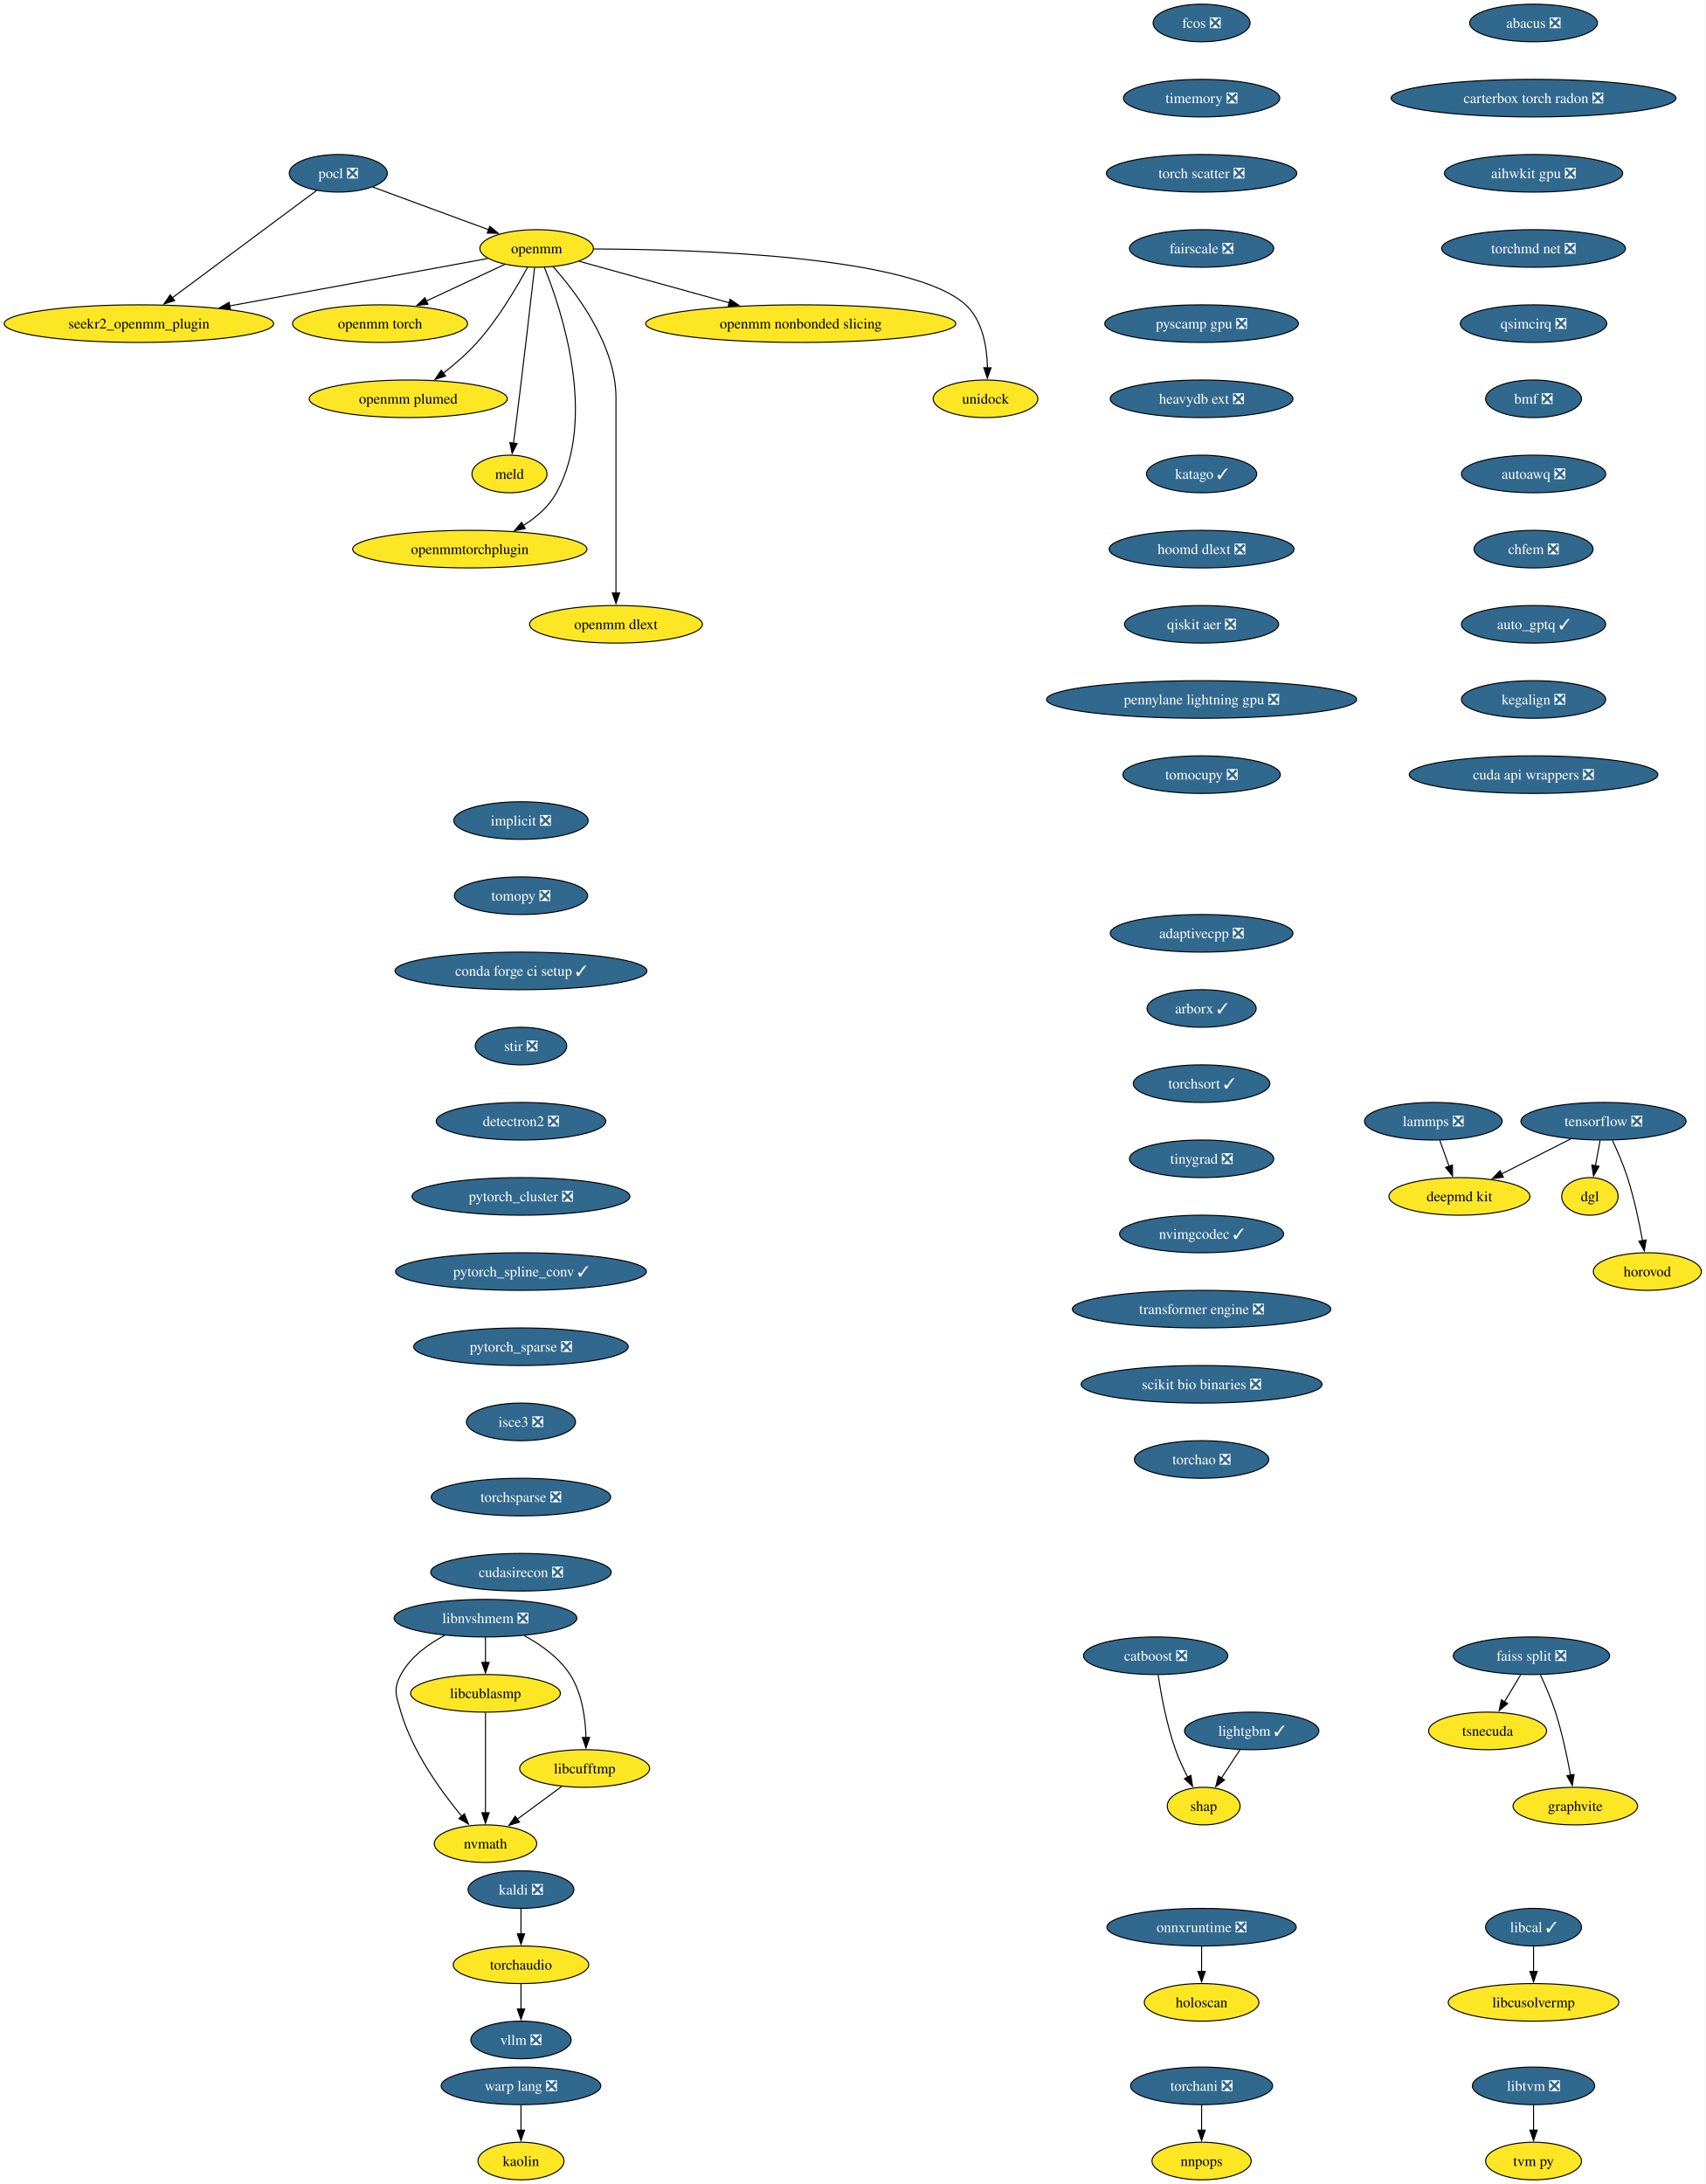
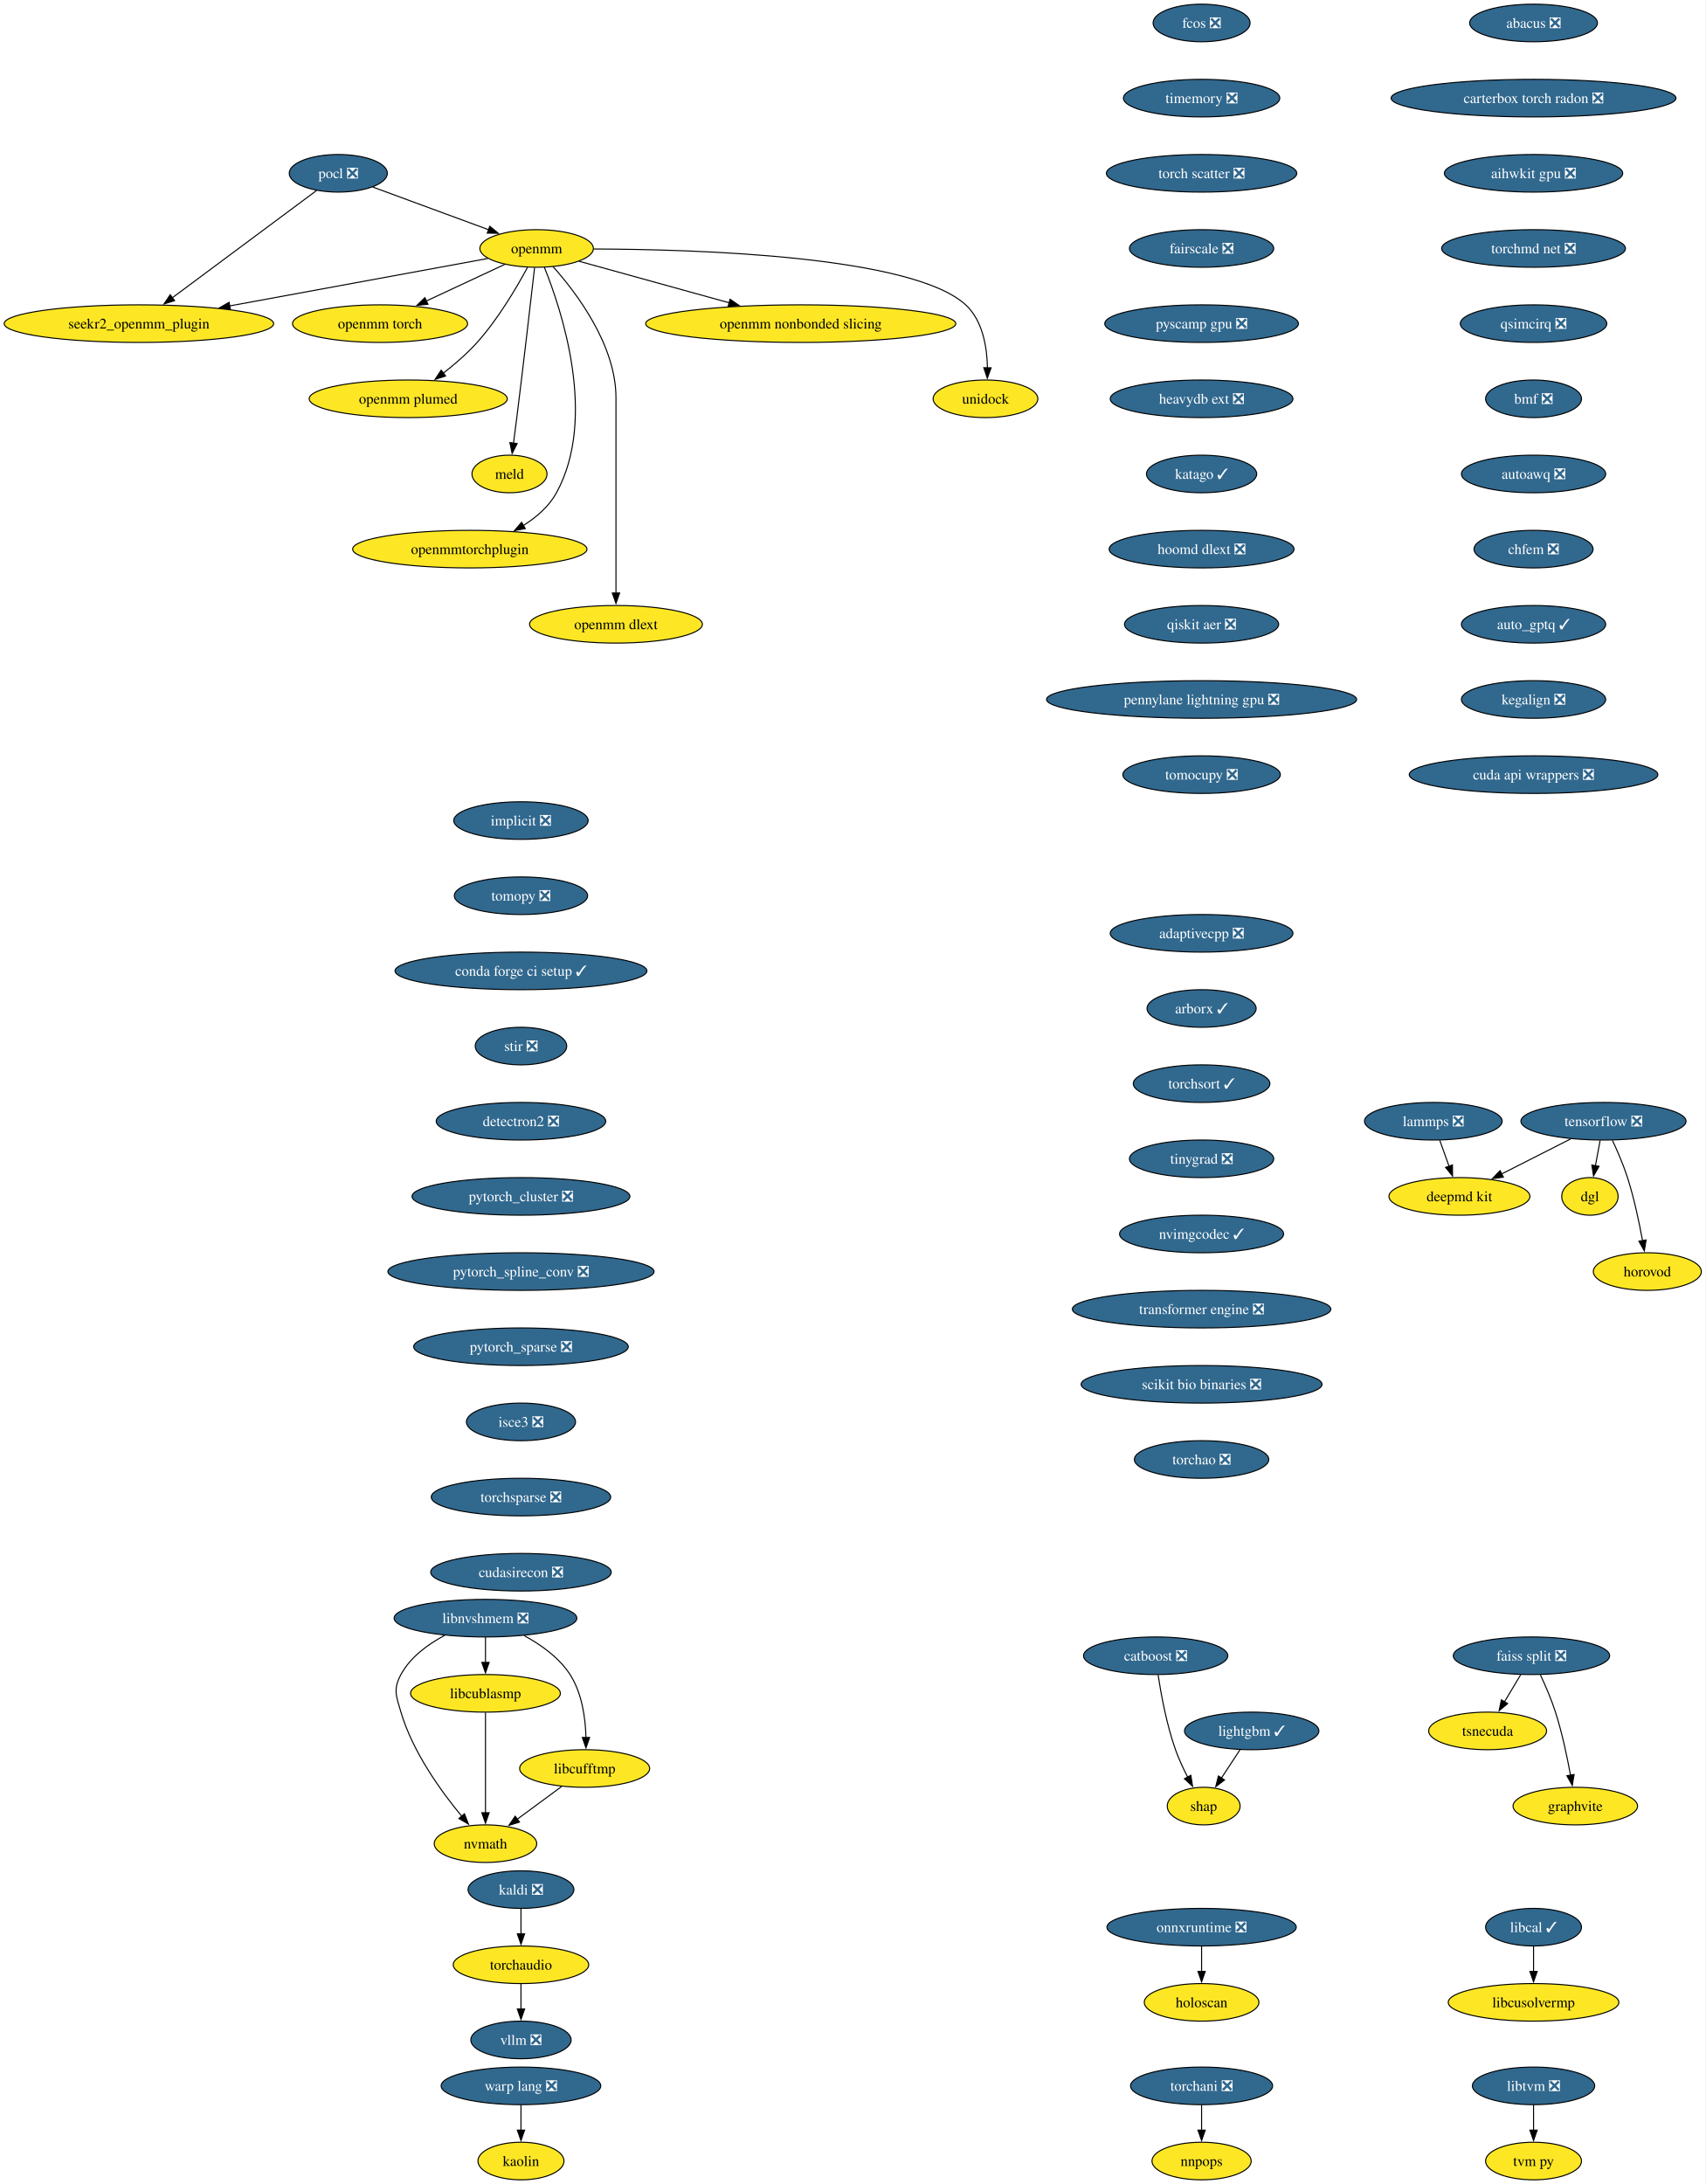
<svg xmlns="http://www.w3.org/2000/svg" xmlns:xlink="http://www.w3.org/1999/xlink" width="1634pt" height="2092pt" viewBox="0.00 0.00 1634.00 2092.00">
  <g id="graph0" class="graph" transform="scale(1 1) rotate(0) translate(4 2088)">
    <polygon fill="white" stroke="none" points="-4,4 -4,-2088 1629.81,-2088 1629.81,4 -4,4" />
    <g id="node1" class="node">
      <g id="a_node1">
        <a xlink:href="https://github.com/conda-forge/implicit-feedstock/pull/109" xlink:title="implicit ❎">
          <ellipse fill="#31688e" stroke="black" cx="495.07" cy="-1302" rx="64.36" ry="18" />
          <text xml:space="preserve" text-anchor="middle" x="495.07" y="-1297.33" font-family="Times,serif" font-size="14.00" fill="white">implicit ❎</text>
        </a>
      </g>
    </g>
    <g id="node2" class="node">
      <g id="a_node2">
        <a xlink:href="https://github.com/conda-forge/tomopy-feedstock/pull/84" xlink:title="tomopy ❎">
          <ellipse fill="#31688e" stroke="black" cx="495.07" cy="-1230" rx="63.84" ry="18" />
          <text xml:space="preserve" text-anchor="middle" x="495.07" y="-1225.33" font-family="Times,serif" font-size="14.00" fill="white">tomopy ❎</text>
        </a>
      </g>
    </g>
    <g id="node18" class="node">
      <g id="a_node18">
        <a xlink:href="https://github.com/conda-forge/conda-forge-ci-setup-feedstock/pull/393" xlink:title="conda forge ci setup ✓">
          <ellipse fill="#31688e" stroke="black" cx="495.07" cy="-1158" rx="120.65" ry="18" />
          <text xml:space="preserve" text-anchor="middle" x="495.07" y="-1153.33" font-family="Times,serif" font-size="14.00" fill="white">conda forge ci setup ✓</text>
        </a>
      </g>
    </g>
    <g id="node3" class="node">
      <g id="a_node3">
        <a xlink:href="https://github.com/conda-forge/kaldi-feedstock/pull/62" xlink:title="kaldi ❎">
          <ellipse fill="#31688e" stroke="black" cx="495.07" cy="-278" rx="50.68" ry="18" />
          <text xml:space="preserve" text-anchor="middle" x="495.07" y="-273.32" font-family="Times,serif" font-size="14.00" fill="white">kaldi ❎</text>
        </a>
      </g>
    </g>
    <g id="node4" class="node">
      <g id="a_node4">
        <a xlink:href="https://github.com/conda-forge/torchaudio-feedstock" xlink:title="torchaudio">
          <ellipse fill="#fde725" stroke="black" cx="495.07" cy="-206" rx="64.89" ry="18" />
          <text xml:space="preserve" text-anchor="middle" x="495.07" y="-201.33" font-family="Times,serif" font-size="14.00">torchaudio</text>
        </a>
      </g>
    </g>
    <g id="edge2" class="edge">
      <path fill="none" stroke="black" d="M495.07,-259.7C495.07,-252.41 495.07,-243.73 495.07,-235.54" />
      <polygon fill="black" stroke="black" points="498.57,-235.62 495.07,-225.62 491.57,-235.62 498.57,-235.62" />
    </g>
    <g id="node5" class="node">
      <g id="a_node5">
        <a xlink:href="https://github.com/conda-forge/vllm-feedstock/pull/5" xlink:title="vllm ❎">
          <ellipse fill="#31688e" stroke="black" cx="495.07" cy="-134" rx="48.05" ry="18" />
          <text xml:space="preserve" text-anchor="middle" x="495.07" y="-129.32" font-family="Times,serif" font-size="14.00" fill="white">vllm ❎</text>
        </a>
      </g>
    </g>
    <g id="edge3" class="edge">
      <path fill="none" stroke="black" d="M495.07,-187.7C495.07,-180.41 495.07,-171.73 495.07,-163.54" />
      <polygon fill="black" stroke="black" points="498.57,-163.62 495.07,-153.62 491.57,-163.62 498.57,-163.62" />
    </g>
    <g id="node6" class="node">
      <g id="a_node6">
        <a xlink:href="https://github.com/conda-forge/lightgbm-feedstock/pull/73" xlink:title="lightgbm ✓">
          <ellipse fill="#31688e" stroke="black" cx="1195.07" cy="-430" rx="64.36" ry="18" />
          <text xml:space="preserve" text-anchor="middle" x="1195.07" y="-425.32" font-family="Times,serif" font-size="14.00" fill="white">lightgbm ✓</text>
        </a>
      </g>
    </g>
    <g id="node7" class="node">
      <g id="a_node7">
        <a xlink:href="https://github.com/conda-forge/shap-feedstock" xlink:title="shap">
          <ellipse fill="#fde725" stroke="black" cx="1149.07" cy="-358" rx="34.9" ry="18" />
          <text xml:space="preserve" text-anchor="middle" x="1149.07" y="-353.32" font-family="Times,serif" font-size="14.00">shap</text>
        </a>
      </g>
    </g>
    <g id="edge4" class="edge">
      <path fill="none" stroke="black" d="M1183.94,-412.05C1178.55,-403.85 1171.96,-393.83 1165.97,-384.71" />
      <polygon fill="black" stroke="black" points="1169.04,-383.01 1160.62,-376.57 1163.19,-386.85 1169.04,-383.01" />
    </g>
    <g id="node8" class="node">
      <g id="a_node8">
        <a xlink:href="https://github.com/conda-forge/pocl-feedstock/pull/110" xlink:title="pocl ❎">
          <ellipse fill="#31688e" stroke="black" cx="320.07" cy="-1922" rx="47" ry="18" />
          <text xml:space="preserve" text-anchor="middle" x="320.07" y="-1917.33" font-family="Times,serif" font-size="14.00" fill="white">pocl ❎</text>
        </a>
      </g>
    </g>
    <g id="node9" class="node">
      <g id="a_node9">
        <a xlink:href="https://github.com/conda-forge/openmm-feedstock" xlink:title="openmm">
          <ellipse fill="#fde725" stroke="black" cx="510.07" cy="-1850" rx="54.36" ry="18" />
          <text xml:space="preserve" text-anchor="middle" x="510.07" y="-1845.33" font-family="Times,serif" font-size="14.00">openmm</text>
        </a>
      </g>
    </g>
    <g id="edge5" class="edge">
      <path fill="none" stroke="black" d="M353.17,-1908.81C383.87,-1897.5 429.84,-1880.56 464.1,-1867.94" />
      <polygon fill="black" stroke="black" points="465.19,-1871.27 473.36,-1864.53 462.77,-1864.7 465.19,-1871.27" />
    </g>
    <g id="node10" class="node">
      <g id="a_node10">
        <a xlink:href="https://github.com/conda-forge/seekr2_openmm_plugin-feedstock" xlink:title="seekr2_openmm_plugin">
          <ellipse fill="#fde725" stroke="black" cx="129.07" cy="-1778" rx="129.07" ry="18" />
          <text xml:space="preserve" text-anchor="middle" x="129.07" y="-1773.33" font-family="Times,serif" font-size="14.00">seekr2_openmm_plugin</text>
        </a>
      </g>
    </g>
    <g id="edge6" class="edge">
      <path fill="none" stroke="black" d="M299.27,-1905.53C265.88,-1880.71 200.11,-1831.81 160.83,-1802.61" />
      <polygon fill="black" stroke="black" points="163.25,-1800.05 153.13,-1796.89 159.07,-1805.66 163.25,-1800.05" />
    </g>
    <g id="edge7" class="edge">
      <path fill="none" stroke="black" d="M463.35,-1840.42C401.9,-1829.13 292.71,-1809.06 215.88,-1794.95" />
      <polygon fill="black" stroke="black" points="216.74,-1791.55 206.28,-1793.18 215.48,-1798.43 216.74,-1791.55" />
    </g>
    <g id="node11" class="node">
      <g id="a_node11">
        <a xlink:href="https://github.com/conda-forge/openmm-torch-feedstock" xlink:title="openmm torch">
          <ellipse fill="#fde725" stroke="black" cx="360.07" cy="-1778" rx="83.83" ry="18" />
          <text xml:space="preserve" text-anchor="middle" x="360.07" y="-1773.33" font-family="Times,serif" font-size="14.00">openmm torch</text>
        </a>
      </g>
    </g>
    <g id="edge8" class="edge">
      <path fill="none" stroke="black" d="M479.72,-1834.83C458.09,-1824.74 428.68,-1811.02 404.43,-1799.7" />
      <polygon fill="black" stroke="black" points="405.96,-1796.55 395.42,-1795.49 403,-1802.89 405.96,-1796.55" />
    </g>
    <g id="node12" class="node">
      <g id="a_node12">
        <a xlink:href="https://github.com/conda-forge/openmm-plumed-feedstock" xlink:title="openmm plumed">
          <ellipse fill="#fde725" stroke="black" cx="387.07" cy="-1706" rx="94.88" ry="18" />
          <text xml:space="preserve" text-anchor="middle" x="387.07" y="-1701.33" font-family="Times,serif" font-size="14.00">openmm plumed</text>
        </a>
      </g>
    </g>
    <g id="edge9" class="edge">
      <path fill="none" stroke="black" d="M501.26,-1831.79C491.14,-1812.98 473.31,-1782.52 453.07,-1760 443.48,-1749.32 431.6,-1739.08 420.58,-1730.49" />
      <polygon fill="black" stroke="black" points="422.88,-1727.85 412.8,-1724.61 418.66,-1733.43 422.88,-1727.85" />
    </g>
    <g id="node13" class="node">
      <g id="a_node13">
        <a xlink:href="https://github.com/conda-forge/meld-feedstock" xlink:title="meld">
          <ellipse fill="#fde725" stroke="black" cx="484.07" cy="-1634" rx="35.95" ry="18" />
          <text xml:space="preserve" text-anchor="middle" x="484.07" y="-1629.33" font-family="Times,serif" font-size="14.00">meld</text>
        </a>
      </g>
    </g>
    <g id="edge10" class="edge">
      <path fill="none" stroke="black" d="M508.1,-1831.6C504.73,-1802.06 497.6,-1740.23 491.07,-1688 490.08,-1680.05 488.96,-1671.43 487.91,-1663.51" />
      <polygon fill="black" stroke="black" points="491.39,-1663.13 486.6,-1653.68 484.45,-1664.05 491.39,-1663.13" />
    </g>
    <g id="node14" class="node">
      <g id="a_node14">
        <a xlink:href="https://github.com/conda-forge/openmmtorchplugin-feedstock" xlink:title="openmmtorchplugin">
          <ellipse fill="#fde725" stroke="black" cx="446.07" cy="-1562" rx="112.24" ry="18" />
          <text xml:space="preserve" text-anchor="middle" x="446.07" y="-1557.33" font-family="Times,serif" font-size="14.00">openmmtorchplugin</text>
        </a>
      </g>
    </g>
    <g id="edge11" class="edge">
      <path fill="none" stroke="black" d="M517.51,-1831.87C533.86,-1791.4 568.47,-1687.9 529.07,-1616 521.87,-1602.86 509.87,-1592.5 497.2,-1584.56" />
      <polygon fill="black" stroke="black" points="499.18,-1581.66 488.76,-1579.71 495.69,-1587.73 499.18,-1581.66" />
    </g>
    <g id="node15" class="node">
      <g id="a_node15">
        <a xlink:href="https://github.com/conda-forge/openmm-dlext-feedstock" xlink:title="openmm dlext">
          <ellipse fill="#fde725" stroke="black" cx="586.07" cy="-1490" rx="82.77" ry="18" />
          <text xml:space="preserve" text-anchor="middle" x="586.07" y="-1485.33" font-family="Times,serif" font-size="14.00">openmm dlext</text>
        </a>
      </g>
    </g>
    <g id="edge12" class="edge">
      <path fill="none" stroke="black" d="M525.82,-1832.61C548.08,-1807.64 586.07,-1757.61 586.07,-1707 586.07,-1707 586.07,-1707 586.07,-1633 586.07,-1593.74 586.07,-1548.38 586.07,-1519.69" />
      <polygon fill="black" stroke="black" points="589.57,-1520 586.07,-1510 582.57,-1520 589.57,-1520" />
    </g>
    <g id="node16" class="node">
      <g id="a_node16">
        <a xlink:href="https://github.com/conda-forge/openmm-nonbonded-slicing-feedstock" xlink:title="openmm nonbonded slicing">
          <ellipse fill="#fde725" stroke="black" cx="763.07" cy="-1778" rx="148.54" ry="18" />
          <text xml:space="preserve" text-anchor="middle" x="763.07" y="-1773.33" font-family="Times,serif" font-size="14.00">openmm nonbonded slicing</text>
        </a>
      </g>
    </g>
    <g id="edge13" class="edge">
      <path fill="none" stroke="black" d="M550.72,-1837.75C589.43,-1827.04 648.46,-1810.71 694.46,-1797.98" />
      <polygon fill="black" stroke="black" points="695.39,-1801.36 704.1,-1795.32 693.52,-1794.61 695.39,-1801.36" />
    </g>
    <g id="node17" class="node">
      <g id="a_node17">
        <a xlink:href="https://github.com/conda-forge/unidock-feedstock" xlink:title="unidock">
          <ellipse fill="#fde725" stroke="black" cx="940.07" cy="-1706" rx="50.16" ry="18" />
          <text xml:space="preserve" text-anchor="middle" x="940.07" y="-1701.33" font-family="Times,serif" font-size="14.00">unidock</text>
        </a>
      </g>
    </g>
    <g id="edge14" class="edge">
      <path fill="none" stroke="black" d="M564.77,-1849.49C664.48,-1849.21 870.27,-1842.79 921.07,-1796 937.43,-1780.93 941.54,-1755.52 941.93,-1735.7" />
      <polygon fill="black" stroke="black" points="945.43,-1735.69 941.79,-1725.74 938.43,-1735.79 945.43,-1735.69" />
    </g>
    <g id="node23" class="node">
      <g id="a_node23">
        <a xlink:href="https://github.com/conda-forge/stir-feedstock/pull/134" xlink:title="stir ❎">
          <ellipse fill="#31688e" stroke="black" cx="495.07" cy="-1086" rx="43.84" ry="18" />
          <text xml:space="preserve" text-anchor="middle" x="495.07" y="-1081.33" font-family="Times,serif" font-size="14.00" fill="white">stir ❎</text>
        </a>
      </g>
    </g>
    <g id="node19" class="node">
      <g id="a_node19">
        <a xlink:href="https://github.com/conda-forge/tensorflow-feedstock/pull/436" xlink:title="tensorflow ❎">
          <ellipse fill="#31688e" stroke="black" cx="1532.07" cy="-1014" rx="79.09" ry="18" />
          <text xml:space="preserve" text-anchor="middle" x="1532.07" y="-1009.33" font-family="Times,serif" font-size="14.00" fill="white">tensorflow ❎</text>
        </a>
      </g>
    </g>
    <g id="node20" class="node">
      <g id="a_node20">
        <a xlink:href="https://github.com/conda-forge/deepmd-kit-feedstock" xlink:title="deepmd kit">
          <ellipse fill="#fde725" stroke="black" cx="1394.07" cy="-942" rx="67.52" ry="18" />
          <text xml:space="preserve" text-anchor="middle" x="1394.07" y="-937.33" font-family="Times,serif" font-size="14.00">deepmd kit</text>
        </a>
      </g>
    </g>
    <g id="edge16" class="edge">
      <path fill="none" stroke="black" d="M1500.76,-997.12C1481.08,-987.13 1455.49,-974.16 1434.31,-963.41" />
      <polygon fill="black" stroke="black" points="1436.17,-960.43 1425.66,-959.02 1433,-966.67 1436.17,-960.43" />
    </g>
    <g id="node21" class="node">
      <g id="a_node21">
        <a xlink:href="https://github.com/conda-forge/dgl-feedstock" xlink:title="dgl">
          <ellipse fill="#fde725" stroke="black" cx="1519.07" cy="-942" rx="27.01" ry="18" />
          <text xml:space="preserve" text-anchor="middle" x="1519.07" y="-937.33" font-family="Times,serif" font-size="14.00">dgl</text>
        </a>
      </g>
    </g>
    <g id="edge17" class="edge">
      <path fill="none" stroke="black" d="M1528.86,-995.7C1527.49,-988.32 1525.86,-979.52 1524.32,-971.25" />
      <polygon fill="black" stroke="black" points="1527.79,-970.79 1522.53,-961.59 1520.91,-972.06 1527.79,-970.79" />
    </g>
    <g id="node22" class="node">
      <g id="a_node22">
        <a xlink:href="https://github.com/conda-forge/horovod-feedstock" xlink:title="horovod">
          <ellipse fill="#fde725" stroke="black" cx="1574.07" cy="-870" rx="51.74" ry="18" />
          <text xml:space="preserve" text-anchor="middle" x="1574.07" y="-865.33" font-family="Times,serif" font-size="14.00">horovod</text>
        </a>
      </g>
    </g>
    <g id="edge18" class="edge">
      <path fill="none" stroke="black" d="M1540.64,-995.67C1545.41,-985.48 1551.16,-972.23 1555.07,-960 1561.41,-940.19 1566.26,-917.23 1569.47,-899.59" />
      <polygon fill="black" stroke="black" points="1572.9,-900.27 1571.17,-889.82 1566,-899.07 1572.9,-900.27" />
    </g>
    <g id="node26" class="node">
      <g id="a_node26">
        <a xlink:href="https://github.com/conda-forge/detectron2-feedstock/pull/52" xlink:title="detectron2 ❎">
          <ellipse fill="#31688e" stroke="black" cx="495.07" cy="-1014" rx="81.2" ry="18" />
          <text xml:space="preserve" text-anchor="middle" x="495.07" y="-1009.33" font-family="Times,serif" font-size="14.00" fill="white">detectron2 ❎</text>
        </a>
      </g>
    </g>
    <g id="node24" class="node">
      <g id="a_node24">
        <a xlink:href="https://github.com/conda-forge/catboost-feedstock/pull/142" xlink:title="catboost ❎">
          <ellipse fill="#31688e" stroke="black" cx="1103.07" cy="-502" rx="69.1" ry="18" />
          <text xml:space="preserve" text-anchor="middle" x="1103.07" y="-497.32" font-family="Times,serif" font-size="14.00" fill="white">catboost ❎</text>
        </a>
      </g>
    </g>
    <g id="edge20" class="edge">
      <path fill="none" stroke="black" d="M1105.42,-483.57C1108.18,-465.36 1113.52,-436.12 1122.07,-412 1125.19,-403.2 1129.47,-394.01 1133.71,-385.8" />
      <polygon fill="black" stroke="black" points="1136.78,-387.48 1138.43,-377.02 1130.61,-384.17 1136.78,-387.48" />
    </g>
    <g id="node25" class="node">
      <g id="a_node25">
        <a xlink:href="https://github.com/conda-forge/lammps-feedstock/pull/228" xlink:title="lammps ❎">
          <ellipse fill="#31688e" stroke="black" cx="1369.07" cy="-1014" rx="65.94" ry="18" />
          <text xml:space="preserve" text-anchor="middle" x="1369.07" y="-1009.33" font-family="Times,serif" font-size="14.00" fill="white">lammps ❎</text>
        </a>
      </g>
    </g>
    <g id="edge21" class="edge">
      <path fill="none" stroke="black" d="M1375.25,-995.7C1377.95,-988.15 1381.17,-979.12 1384.19,-970.68" />
      <polygon fill="black" stroke="black" points="1387.39,-972.12 1387.45,-961.53 1380.8,-969.77 1387.39,-972.12" />
    </g>
    <g id="node27" class="node">
      <g id="a_node27">
        <a xlink:href="https://github.com/conda-forge/pytorch_cluster-feedstock/pull/62" xlink:title="pytorch_cluster ❎">
          <ellipse fill="#31688e" stroke="black" cx="495.07" cy="-942" rx="104.35" ry="18" />
          <text xml:space="preserve" text-anchor="middle" x="495.07" y="-937.33" font-family="Times,serif" font-size="14.00" fill="white">pytorch_cluster ❎</text>
        </a>
      </g>
    </g>
    <g id="node31" class="node">
      <g id="a_node31">
-         <a xlink:href="https://github.com/conda-forge/pytorch_spline_conv-feedstock/pull/44" xlink:title="pytorch_spline_conv ✓">
-           <ellipse fill="#31688e" stroke="black" cx="495.07" cy="-870" rx="120.13" ry="18" />
-           <text xml:space="preserve" text-anchor="middle" x="495.07" y="-865.33" font-family="Times,serif" font-size="14.00" fill="white">pytorch_spline_conv ✓</text>
+         <a xlink:href="https://github.com/conda-forge/pytorch_spline_conv-feedstock/pull/44" xlink:title="pytorch_spline_conv ❎">
+           <ellipse fill="#31688e" stroke="black" cx="495.07" cy="-870" rx="127.49" ry="18" />
+           <text xml:space="preserve" text-anchor="middle" x="495.07" y="-865.33" font-family="Times,serif" font-size="14.00" fill="white">pytorch_spline_conv ❎</text>
        </a>
      </g>
    </g>
    <g id="node28" class="node">
      <g id="a_node28">
        <a xlink:href="https://github.com/conda-forge/faiss-split-feedstock/pull/90" xlink:title="faiss split ❎">
          <ellipse fill="#31688e" stroke="black" cx="1463.07" cy="-502" rx="74.88" ry="18" />
          <text xml:space="preserve" text-anchor="middle" x="1463.07" y="-497.32" font-family="Times,serif" font-size="14.00" fill="white">faiss split ❎</text>
        </a>
      </g>
    </g>
    <g id="node29" class="node">
      <g id="a_node29">
        <a xlink:href="https://github.com/conda-forge/tsnecuda-feedstock" xlink:title="tsnecuda">
          <ellipse fill="#fde725" stroke="black" cx="1421.07" cy="-430" rx="56.47" ry="18" />
          <text xml:space="preserve" text-anchor="middle" x="1421.07" y="-425.32" font-family="Times,serif" font-size="14.00">tsnecuda</text>
        </a>
      </g>
    </g>
    <g id="edge24" class="edge">
      <path fill="none" stroke="black" d="M1452.69,-483.7C1448.01,-475.9 1442.38,-466.51 1437.17,-457.83" />
      <polygon fill="black" stroke="black" points="1440.26,-456.18 1432.11,-449.4 1434.26,-459.78 1440.26,-456.18" />
    </g>
    <g id="node30" class="node">
      <g id="a_node30">
        <a xlink:href="https://github.com/conda-forge/graphvite-feedstock" xlink:title="graphvite">
          <ellipse fill="#fde725" stroke="black" cx="1505.07" cy="-358" rx="59.63" ry="18" />
          <text xml:space="preserve" text-anchor="middle" x="1505.07" y="-353.32" font-family="Times,serif" font-size="14.00">graphvite</text>
        </a>
      </g>
    </g>
    <g id="edge25" class="edge">
      <path fill="none" stroke="black" d="M1471.64,-483.67C1476.41,-473.48 1482.16,-460.23 1486.07,-448 1492.41,-428.19 1497.26,-405.23 1500.47,-387.59" />
      <polygon fill="black" stroke="black" points="1503.9,-388.27 1502.17,-377.82 1497,-387.07 1503.9,-388.27" />
    </g>
    <g id="node32" class="node">
      <g id="a_node32">
        <a xlink:href="https://github.com/conda-forge/pytorch_sparse-feedstock/pull/73" xlink:title="pytorch_sparse ❎">
          <ellipse fill="#31688e" stroke="black" cx="495.07" cy="-798" rx="102.77" ry="18" />
          <text xml:space="preserve" text-anchor="middle" x="495.07" y="-793.33" font-family="Times,serif" font-size="14.00" fill="white">pytorch_sparse ❎</text>
        </a>
      </g>
    </g>
    <g id="node33" class="node">
      <g id="a_node33">
        <a xlink:href="https://github.com/conda-forge/isce3-feedstock/pull/92" xlink:title="isce3 ❎">
          <ellipse fill="#31688e" stroke="black" cx="495.07" cy="-726" rx="52.26" ry="18" />
          <text xml:space="preserve" text-anchor="middle" x="495.07" y="-721.33" font-family="Times,serif" font-size="14.00" fill="white">isce3 ❎</text>
        </a>
      </g>
    </g>
    <g id="node38" class="node">
      <g id="a_node38">
        <a xlink:href="https://github.com/conda-forge/torchsparse-feedstock/pull/41" xlink:title="torchsparse ❎">
          <ellipse fill="#31688e" stroke="black" cx="495.07" cy="-654" rx="85.93" ry="18" />
          <text xml:space="preserve" text-anchor="middle" x="495.07" y="-649.33" font-family="Times,serif" font-size="14.00" fill="white">torchsparse ❎</text>
        </a>
      </g>
    </g>
    <g id="node34" class="node">
      <g id="a_node34">
        <a xlink:href="https://github.com/conda-forge/libtvm-feedstock/pull/42" xlink:title="libtvm ❎">
          <ellipse fill="#31688e" stroke="black" cx="1465.07" cy="-90" rx="58.57" ry="18" />
          <text xml:space="preserve" text-anchor="middle" x="1465.07" y="-85.33" font-family="Times,serif" font-size="14.00" fill="white">libtvm ❎</text>
        </a>
      </g>
    </g>
    <g id="node35" class="node">
      <g id="a_node35">
        <a xlink:href="https://github.com/conda-forge/tvm-py-feedstock" xlink:title="tvm py">
          <ellipse fill="#fde725" stroke="black" cx="1465.07" cy="-18" rx="45.95" ry="18" />
          <text xml:space="preserve" text-anchor="middle" x="1465.07" y="-13.32" font-family="Times,serif" font-size="14.00">tvm py</text>
        </a>
      </g>
    </g>
    <g id="edge29" class="edge">
      <path fill="none" stroke="black" d="M1465.07,-71.7C1465.07,-64.41 1465.07,-55.73 1465.07,-47.54" />
      <polygon fill="black" stroke="black" points="1468.57,-47.62 1465.07,-37.62 1461.57,-47.62 1468.57,-47.62" />
    </g>
    <g id="node36" class="node">
      <g id="a_node36">
        <a xlink:href="https://github.com/conda-forge/torchani-feedstock/pull/48" xlink:title="torchani ❎">
          <ellipse fill="#31688e" stroke="black" cx="1147.07" cy="-90" rx="68.04" ry="18" />
          <text xml:space="preserve" text-anchor="middle" x="1147.07" y="-85.33" font-family="Times,serif" font-size="14.00" fill="white">torchani ❎</text>
        </a>
      </g>
    </g>
    <g id="node37" class="node">
      <g id="a_node37">
        <a xlink:href="https://github.com/conda-forge/nnpops-feedstock" xlink:title="nnpops">
          <ellipse fill="#fde725" stroke="black" cx="1147.07" cy="-18" rx="47.53" ry="18" />
          <text xml:space="preserve" text-anchor="middle" x="1147.07" y="-13.32" font-family="Times,serif" font-size="14.00">nnpops</text>
        </a>
      </g>
    </g>
    <g id="edge30" class="edge">
      <path fill="none" stroke="black" d="M1147.07,-71.7C1147.07,-64.41 1147.07,-55.73 1147.07,-47.54" />
      <polygon fill="black" stroke="black" points="1150.57,-47.62 1147.07,-37.62 1143.57,-47.62 1150.57,-47.62" />
    </g>
    <g id="node41" class="node">
      <g id="a_node41">
        <a xlink:href="https://github.com/conda-forge/cudasirecon-feedstock/pull/31" xlink:title="cudasirecon ❎">
          <ellipse fill="#31688e" stroke="black" cx="495.07" cy="-582" rx="86.46" ry="18" />
          <text xml:space="preserve" text-anchor="middle" x="495.07" y="-577.33" font-family="Times,serif" font-size="14.00" fill="white">cudasirecon ❎</text>
        </a>
      </g>
    </g>
    <g id="node39" class="node">
      <g id="a_node39">
        <a xlink:href="https://github.com/conda-forge/onnxruntime-feedstock/pull/151" xlink:title="onnxruntime ❎">
          <ellipse fill="#31688e" stroke="black" cx="1147.07" cy="-242" rx="90.67" ry="18" />
          <text xml:space="preserve" text-anchor="middle" x="1147.07" y="-237.32" font-family="Times,serif" font-size="14.00" fill="white">onnxruntime ❎</text>
        </a>
      </g>
    </g>
    <g id="node40" class="node">
      <g id="a_node40">
        <a xlink:href="https://github.com/conda-forge/holoscan-feedstock" xlink:title="holoscan">
          <ellipse fill="#fde725" stroke="black" cx="1147.07" cy="-170" rx="54.89" ry="18" />
          <text xml:space="preserve" text-anchor="middle" x="1147.07" y="-165.32" font-family="Times,serif" font-size="14.00">holoscan</text>
        </a>
      </g>
    </g>
    <g id="edge32" class="edge">
      <path fill="none" stroke="black" d="M1147.07,-223.7C1147.07,-216.41 1147.07,-207.73 1147.07,-199.54" />
      <polygon fill="black" stroke="black" points="1150.57,-199.62 1147.07,-189.62 1143.57,-199.62 1150.57,-199.62" />
    </g>
    <g id="node42" class="node">
      <g id="a_node42">
        <a xlink:href="https://github.com/conda-forge/fcos-feedstock/pull/26" xlink:title="fcos ❎">
          <ellipse fill="#31688e" stroke="black" cx="1147.07" cy="-2066" rx="46.47" ry="18" />
          <text xml:space="preserve" text-anchor="middle" x="1147.07" y="-2061.32" font-family="Times,serif" font-size="14.00" fill="white">fcos ❎</text>
        </a>
      </g>
    </g>
    <g id="node43" class="node">
      <g id="a_node43">
        <a xlink:href="https://github.com/conda-forge/timemory-feedstock/pull/23" xlink:title="timemory ❎">
          <ellipse fill="#31688e" stroke="black" cx="1147.07" cy="-1994" rx="74.88" ry="18" />
          <text xml:space="preserve" text-anchor="middle" x="1147.07" y="-1989.33" font-family="Times,serif" font-size="14.00" fill="white">timemory ❎</text>
        </a>
      </g>
    </g>
    <g id="node44" class="node">
      <g id="a_node44">
        <a xlink:href="https://github.com/conda-forge/torch-scatter-feedstock/pull/41" xlink:title="torch scatter ❎">
          <ellipse fill="#31688e" stroke="black" cx="1147.07" cy="-1922" rx="91.19" ry="18" />
          <text xml:space="preserve" text-anchor="middle" x="1147.07" y="-1917.33" font-family="Times,serif" font-size="14.00" fill="white">torch scatter ❎</text>
        </a>
      </g>
    </g>
    <g id="node45" class="node">
      <g id="a_node45">
        <a xlink:href="https://github.com/conda-forge/fairscale-feedstock/pull/41" xlink:title="fairscale ❎">
          <ellipse fill="#31688e" stroke="black" cx="1147.07" cy="-1850" rx="69.1" ry="18" />
          <text xml:space="preserve" text-anchor="middle" x="1147.07" y="-1845.33" font-family="Times,serif" font-size="14.00" fill="white">fairscale ❎</text>
        </a>
      </g>
    </g>
    <g id="node47" class="node">
      <g id="a_node47">
        <a xlink:href="https://github.com/conda-forge/pyscamp-gpu-feedstock/pull/16" xlink:title="pyscamp gpu ❎">
          <ellipse fill="#31688e" stroke="black" cx="1147.07" cy="-1778" rx="92.77" ry="18" />
          <text xml:space="preserve" text-anchor="middle" x="1147.07" y="-1773.33" font-family="Times,serif" font-size="14.00" fill="white">pyscamp gpu ❎</text>
        </a>
      </g>
    </g>
    <g id="node46" class="node">
      <g id="a_node46">
        <a xlink:href="https://github.com/conda-forge/kaolin-feedstock" xlink:title="kaolin">
          <ellipse fill="#fde725" stroke="black" cx="495.07" cy="-18" rx="41.21" ry="18" />
          <text xml:space="preserve" text-anchor="middle" x="495.07" y="-13.32" font-family="Times,serif" font-size="14.00">kaolin</text>
        </a>
      </g>
    </g>
    <g id="node48" class="node">
      <g id="a_node48">
        <a xlink:href="https://github.com/conda-forge/heavydb-ext-feedstock/pull/90" xlink:title="heavydb ext ❎">
          <ellipse fill="#31688e" stroke="black" cx="1147.07" cy="-1706" rx="87.51" ry="18" />
          <text xml:space="preserve" text-anchor="middle" x="1147.07" y="-1701.33" font-family="Times,serif" font-size="14.00" fill="white">heavydb ext ❎</text>
        </a>
      </g>
    </g>
    <g id="node49" class="node">
      <g id="a_node49">
        <a xlink:href="https://github.com/conda-forge/katago-feedstock/pull/26" xlink:title="katago ✓">
          <ellipse fill="#31688e" stroke="black" cx="1147.07" cy="-1634" rx="52.79" ry="18" />
          <text xml:space="preserve" text-anchor="middle" x="1147.07" y="-1629.33" font-family="Times,serif" font-size="14.00" fill="white">katago ✓</text>
        </a>
      </g>
    </g>
    <g id="node50" class="node">
      <g id="a_node50">
        <a xlink:href="https://github.com/conda-forge/hoomd-dlext-feedstock/pull/18" xlink:title="hoomd dlext ❎">
          <ellipse fill="#31688e" stroke="black" cx="1147.07" cy="-1562" rx="88.56" ry="18" />
          <text xml:space="preserve" text-anchor="middle" x="1147.07" y="-1557.33" font-family="Times,serif" font-size="14.00" fill="white">hoomd dlext ❎</text>
        </a>
      </g>
    </g>
    <g id="node51" class="node">
      <g id="a_node51">
        <a xlink:href="https://github.com/conda-forge/qiskit-aer-feedstock/pull/59" xlink:title="qiskit aer ❎">
          <ellipse fill="#31688e" stroke="black" cx="1147.07" cy="-1490" rx="73.83" ry="18" />
          <text xml:space="preserve" text-anchor="middle" x="1147.07" y="-1485.33" font-family="Times,serif" font-size="14.00" fill="white">qiskit aer ❎</text>
        </a>
      </g>
    </g>
    <g id="node52" class="node">
      <g id="a_node52">
        <a xlink:href="https://github.com/conda-forge/pennylane-lightning-gpu-feedstock/pull/28" xlink:title="pennylane lightning gpu ❎">
          <ellipse fill="#31688e" stroke="black" cx="1147.07" cy="-1418" rx="148.54" ry="18" />
          <text xml:space="preserve" text-anchor="middle" x="1147.07" y="-1413.33" font-family="Times,serif" font-size="14.00" fill="white">pennylane lightning gpu ❎</text>
        </a>
      </g>
    </g>
    <g id="node53" class="node">
      <g id="a_node53">
        <a xlink:href="https://github.com/conda-forge/tomocupy-feedstock/pull/32" xlink:title="tomocupy ❎">
          <ellipse fill="#31688e" stroke="black" cx="1147.07" cy="-1346" rx="75.41" ry="18" />
          <text xml:space="preserve" text-anchor="middle" x="1147.07" y="-1341.33" font-family="Times,serif" font-size="14.00" fill="white">tomocupy ❎</text>
        </a>
      </g>
    </g>
    <g id="node54" class="node">
      <g id="a_node54">
        <a xlink:href="https://github.com/conda-forge/abacus-feedstock/pull/64" xlink:title="abacus ❎">
          <ellipse fill="#31688e" stroke="black" cx="1465.07" cy="-2066" rx="61.2" ry="18" />
          <text xml:space="preserve" text-anchor="middle" x="1465.07" y="-2061.32" font-family="Times,serif" font-size="14.00" fill="white">abacus ❎</text>
        </a>
      </g>
    </g>
    <g id="node55" class="node">
      <g id="a_node55">
        <a xlink:href="https://github.com/conda-forge/carterbox-torch-radon-feedstock/pull/19" xlink:title="carterbox torch radon ❎">
          <ellipse fill="#31688e" stroke="black" cx="1465.07" cy="-1994" rx="136.44" ry="18" />
          <text xml:space="preserve" text-anchor="middle" x="1465.07" y="-1989.33" font-family="Times,serif" font-size="14.00" fill="white">carterbox torch radon ❎</text>
        </a>
      </g>
    </g>
    <g id="node56" class="node">
      <g id="a_node56">
        <a xlink:href="https://github.com/conda-forge/aihwkit-gpu-feedstock/pull/27" xlink:title="aihwkit gpu ❎">
          <ellipse fill="#31688e" stroke="black" cx="1465.07" cy="-1922" rx="85.41" ry="18" />
          <text xml:space="preserve" text-anchor="middle" x="1465.07" y="-1917.33" font-family="Times,serif" font-size="14.00" fill="white">aihwkit gpu ❎</text>
        </a>
      </g>
    </g>
    <g id="node57" class="node">
      <g id="a_node57">
        <a xlink:href="https://github.com/conda-forge/torchmd-net-feedstock/pull/63" xlink:title="torchmd net ❎">
          <ellipse fill="#31688e" stroke="black" cx="1465.07" cy="-1850" rx="88.04" ry="18" />
          <text xml:space="preserve" text-anchor="middle" x="1465.07" y="-1845.33" font-family="Times,serif" font-size="14.00" fill="white">torchmd net ❎</text>
        </a>
      </g>
    </g>
    <g id="node58" class="node">
      <g id="a_node58">
        <a xlink:href="https://github.com/conda-forge/qsimcirq-feedstock/pull/31" xlink:title="qsimcirq ❎">
          <ellipse fill="#31688e" stroke="black" cx="1465.07" cy="-1778" rx="70.15" ry="18" />
          <text xml:space="preserve" text-anchor="middle" x="1465.07" y="-1773.33" font-family="Times,serif" font-size="14.00" fill="white">qsimcirq ❎</text>
        </a>
      </g>
    </g>
    <g id="node59" class="node">
      <g id="a_node59">
        <a xlink:href="https://github.com/conda-forge/bmf-feedstock/pull/39" xlink:title="bmf ❎">
          <ellipse fill="#31688e" stroke="black" cx="1465.07" cy="-1706" rx="45.95" ry="18" />
          <text xml:space="preserve" text-anchor="middle" x="1465.07" y="-1701.33" font-family="Times,serif" font-size="14.00" fill="white">bmf ❎</text>
        </a>
      </g>
    </g>
    <g id="node61" class="node">
      <g id="a_node61">
        <a xlink:href="https://github.com/conda-forge/autoawq-feedstock/pull/32" xlink:title="autoawq ❎">
          <ellipse fill="#31688e" stroke="black" cx="1465.07" cy="-1634" rx="69.1" ry="18" />
          <text xml:space="preserve" text-anchor="middle" x="1465.07" y="-1629.33" font-family="Times,serif" font-size="14.00" fill="white">autoawq ❎</text>
        </a>
      </g>
    </g>
    <g id="node60" class="node">
      <g id="a_node60">
        <a xlink:href="https://github.com/conda-forge/warp-lang-feedstock/pull/60" xlink:title="warp lang ❎">
          <ellipse fill="#31688e" stroke="black" cx="495.07" cy="-90" rx="76.46" ry="18" />
          <text xml:space="preserve" text-anchor="middle" x="495.07" y="-85.33" font-family="Times,serif" font-size="14.00" fill="white">warp lang ❎</text>
        </a>
      </g>
    </g>
    <g id="edge49" class="edge">
      <path fill="none" stroke="black" d="M495.07,-71.7C495.07,-64.41 495.07,-55.73 495.07,-47.54" />
      <polygon fill="black" stroke="black" points="498.57,-47.62 495.07,-37.62 491.57,-47.62 498.57,-47.62" />
    </g>
    <g id="node62" class="node">
      <g id="a_node62">
        <a xlink:href="https://github.com/conda-forge/chfem-feedstock/pull/9" xlink:title="chfem ❎">
          <ellipse fill="#31688e" stroke="black" cx="1465.07" cy="-1562" rx="57" ry="18" />
          <text xml:space="preserve" text-anchor="middle" x="1465.07" y="-1557.33" font-family="Times,serif" font-size="14.00" fill="white">chfem ❎</text>
        </a>
      </g>
    </g>
    <g id="node63" class="node">
      <g id="a_node63">
        <a xlink:href="https://github.com/conda-forge/auto_gptq-feedstock/pull/17" xlink:title="auto_gptq ✓">
          <ellipse fill="#31688e" stroke="black" cx="1465.07" cy="-1490" rx="69.1" ry="18" />
          <text xml:space="preserve" text-anchor="middle" x="1465.07" y="-1485.33" font-family="Times,serif" font-size="14.00" fill="white">auto_gptq ✓</text>
        </a>
      </g>
    </g>
    <g id="node64" class="node">
      <g id="a_node64">
        <a xlink:href="https://github.com/conda-forge/kegalign-feedstock/pull/4" xlink:title="kegalign ❎">
          <ellipse fill="#31688e" stroke="black" cx="1465.07" cy="-1418" rx="69.1" ry="18" />
          <text xml:space="preserve" text-anchor="middle" x="1465.07" y="-1413.33" font-family="Times,serif" font-size="14.00" fill="white">kegalign ❎</text>
        </a>
      </g>
    </g>
    <g id="node66" class="node">
      <g id="a_node66">
        <a xlink:href="https://github.com/conda-forge/cuda-api-wrappers-feedstock/pull/3" xlink:title="cuda api wrappers ❎">
          <ellipse fill="#31688e" stroke="black" cx="1465.07" cy="-1346" rx="119.08" ry="18" />
          <text xml:space="preserve" text-anchor="middle" x="1465.07" y="-1341.33" font-family="Times,serif" font-size="14.00" fill="white">cuda api wrappers ❎</text>
        </a>
      </g>
    </g>
    <g id="node65" class="node">
      <g id="a_node65">
        <a xlink:href="https://github.com/conda-forge/nvmath-feedstock" xlink:title="nvmath">
          <ellipse fill="#fde725" stroke="black" cx="461.07" cy="-322" rx="49.1" ry="18" />
          <text xml:space="preserve" text-anchor="middle" x="461.07" y="-317.32" font-family="Times,serif" font-size="14.00">nvmath</text>
        </a>
      </g>
    </g>
    <g id="node67" class="node">
      <g id="a_node67">
        <a xlink:href="https://github.com/conda-forge/libcal-feedstock/pull/9" xlink:title="libcal ✓">
          <ellipse fill="#31688e" stroke="black" cx="1465.07" cy="-242" rx="45.95" ry="18" />
          <text xml:space="preserve" text-anchor="middle" x="1465.07" y="-237.32" font-family="Times,serif" font-size="14.00" fill="white">libcal ✓</text>
        </a>
      </g>
    </g>
    <g id="node68" class="node">
      <g id="a_node68">
        <a xlink:href="https://github.com/conda-forge/libcusolvermp-feedstock" xlink:title="libcusolvermp">
          <ellipse fill="#fde725" stroke="black" cx="1465.07" cy="-170" rx="81.72" ry="18" />
          <text xml:space="preserve" text-anchor="middle" x="1465.07" y="-165.32" font-family="Times,serif" font-size="14.00">libcusolvermp</text>
        </a>
      </g>
    </g>
    <g id="edge55" class="edge">
      <path fill="none" stroke="black" d="M1465.07,-223.7C1465.07,-216.41 1465.07,-207.73 1465.07,-199.54" />
      <polygon fill="black" stroke="black" points="1468.57,-199.62 1465.07,-189.62 1461.57,-199.62 1468.57,-199.62" />
    </g>
    <g id="node69" class="node">
      <g id="a_node69">
        <a xlink:href="https://github.com/conda-forge/libcublasmp-feedstock" xlink:title="libcublasmp">
          <ellipse fill="#fde725" stroke="black" cx="461.07" cy="-466" rx="71.73" ry="18" />
          <text xml:space="preserve" text-anchor="middle" x="461.07" y="-461.32" font-family="Times,serif" font-size="14.00">libcublasmp</text>
        </a>
      </g>
    </g>
    <g id="edge56" class="edge">
      <path fill="none" stroke="black" d="M461.07,-447.59C461.07,-423.61 461.07,-380.14 461.07,-351.42" />
      <polygon fill="black" stroke="black" points="464.57,-351.62 461.07,-341.62 457.57,-351.62 464.57,-351.62" />
    </g>
    <g id="node70" class="node">
      <g id="a_node70">
        <a xlink:href="https://github.com/conda-forge/adaptivecpp-feedstock/pull/24" xlink:title="adaptivecpp ❎">
          <ellipse fill="#31688e" stroke="black" cx="1147.07" cy="-1194" rx="87.51" ry="18" />
          <text xml:space="preserve" text-anchor="middle" x="1147.07" y="-1189.33" font-family="Times,serif" font-size="14.00" fill="white">adaptivecpp ❎</text>
        </a>
      </g>
    </g>
    <g id="node71" class="node">
      <g id="a_node71">
        <a xlink:href="https://github.com/conda-forge/arborx-feedstock/pull/2" xlink:title="arborx ✓">
          <ellipse fill="#31688e" stroke="black" cx="1147.07" cy="-1122" rx="52.26" ry="18" />
          <text xml:space="preserve" text-anchor="middle" x="1147.07" y="-1117.33" font-family="Times,serif" font-size="14.00" fill="white">arborx ✓</text>
        </a>
      </g>
    </g>
    <g id="node72" class="node">
      <g id="a_node72">
        <a xlink:href="https://github.com/conda-forge/torchsort-feedstock/pull/9" xlink:title="torchsort ✓">
          <ellipse fill="#31688e" stroke="black" cx="1147.07" cy="-1050" rx="65.41" ry="18" />
          <text xml:space="preserve" text-anchor="middle" x="1147.07" y="-1045.33" font-family="Times,serif" font-size="14.00" fill="white">torchsort ✓</text>
        </a>
      </g>
    </g>
    <g id="node73" class="node">
      <g id="a_node73">
        <a xlink:href="https://github.com/conda-forge/tinygrad-feedstock/pull/5" xlink:title="tinygrad ❎">
          <ellipse fill="#31688e" stroke="black" cx="1147.07" cy="-978" rx="69.1" ry="18" />
          <text xml:space="preserve" text-anchor="middle" x="1147.07" y="-973.33" font-family="Times,serif" font-size="14.00" fill="white">tinygrad ❎</text>
        </a>
      </g>
    </g>
    <g id="node76" class="node">
      <g id="a_node76">
        <a xlink:href="https://github.com/conda-forge/nvimgcodec-feedstock/pull/6" xlink:title="nvimgcodec ✓">
          <ellipse fill="#31688e" stroke="black" cx="1147.07" cy="-906" rx="78.57" ry="18" />
          <text xml:space="preserve" text-anchor="middle" x="1147.07" y="-901.33" font-family="Times,serif" font-size="14.00" fill="white">nvimgcodec ✓</text>
        </a>
      </g>
    </g>
    <g id="node74" class="node">
      <g id="a_node74">
        <a xlink:href="https://github.com/conda-forge/libnvshmem-feedstock/pull/8" xlink:title="libnvshmem ❎">
          <ellipse fill="#31688e" stroke="black" cx="461.07" cy="-538" rx="87.51" ry="18" />
          <text xml:space="preserve" text-anchor="middle" x="461.07" y="-533.33" font-family="Times,serif" font-size="14.00" fill="white">libnvshmem ❎</text>
        </a>
      </g>
    </g>
    <g id="edge60" class="edge">
      <path fill="none" stroke="black" d="M421.94,-521.5C405.95,-512.99 389.1,-500.7 380.07,-484 372.46,-469.93 375.54,-463.34 380.07,-448 391.4,-409.69 418.56,-372.09 438.31,-348.3" />
      <polygon fill="black" stroke="black" points="440.93,-350.62 444.75,-340.74 435.6,-346.09 440.93,-350.62" />
    </g>
    <g id="edge61" class="edge">
      <path fill="none" stroke="black" d="M461.07,-519.7C461.07,-512.41 461.07,-503.73 461.07,-495.54" />
      <polygon fill="black" stroke="black" points="464.57,-495.62 461.07,-485.62 457.57,-495.62 464.57,-495.62" />
    </g>
    <g id="node75" class="node">
      <g id="a_node75">
        <a xlink:href="https://github.com/conda-forge/libcufftmp-feedstock" xlink:title="libcufftmp">
          <ellipse fill="#fde725" stroke="black" cx="556.07" cy="-394" rx="62.26" ry="18" />
          <text xml:space="preserve" text-anchor="middle" x="556.07" y="-389.32" font-family="Times,serif" font-size="14.00">libcufftmp</text>
        </a>
      </g>
    </g>
    <g id="edge62" class="edge">
      <path fill="none" stroke="black" d="M498.17,-521.25C514.17,-512.58 531.58,-500.23 542.07,-484 553.63,-466.11 556.86,-442.07 557.34,-423.49" />
      <polygon fill="black" stroke="black" points="560.84,-423.69 557.33,-413.69 553.84,-423.7 560.84,-423.69" />
    </g>
    <g id="edge63" class="edge">
      <path fill="none" stroke="black" d="M534.04,-376.76C521.39,-367.45 505.32,-355.61 491.49,-345.41" />
      <polygon fill="black" stroke="black" points="493.68,-342.68 483.55,-339.56 489.53,-348.31 493.68,-342.68" />
    </g>
    <g id="node77" class="node">
      <g id="a_node77">
        <a xlink:href="https://github.com/conda-forge/transformer-engine-feedstock/pull/14" xlink:title="transformer engine ❎">
          <ellipse fill="#31688e" stroke="black" cx="1147.07" cy="-834" rx="123.81" ry="18" />
          <text xml:space="preserve" text-anchor="middle" x="1147.07" y="-829.33" font-family="Times,serif" font-size="14.00" fill="white">transformer engine ❎</text>
        </a>
      </g>
    </g>
    <g id="node78" class="node">
      <g id="a_node78">
        <a xlink:href="https://github.com/conda-forge/scikit-bio-binaries-feedstock/pull/6" xlink:title="scikit bio binaries ❎">
          <ellipse fill="#31688e" stroke="black" cx="1147.07" cy="-762" rx="115.39" ry="18" />
          <text xml:space="preserve" text-anchor="middle" x="1147.07" y="-757.33" font-family="Times,serif" font-size="14.00" fill="white">scikit bio binaries ❎</text>
        </a>
      </g>
    </g>
    <g id="node79" class="node">
      <g id="a_node79">
        <a xlink:href="https://github.com/conda-forge/torchao-feedstock/pull/2" xlink:title="torchao ❎">
          <ellipse fill="#31688e" stroke="black" cx="1147.07" cy="-690" rx="64.36" ry="18" />
          <text xml:space="preserve" text-anchor="middle" x="1147.07" y="-685.33" font-family="Times,serif" font-size="14.00" fill="white">torchao ❎</text>
        </a>
      </g>
    </g>
  </g>
</svg>
